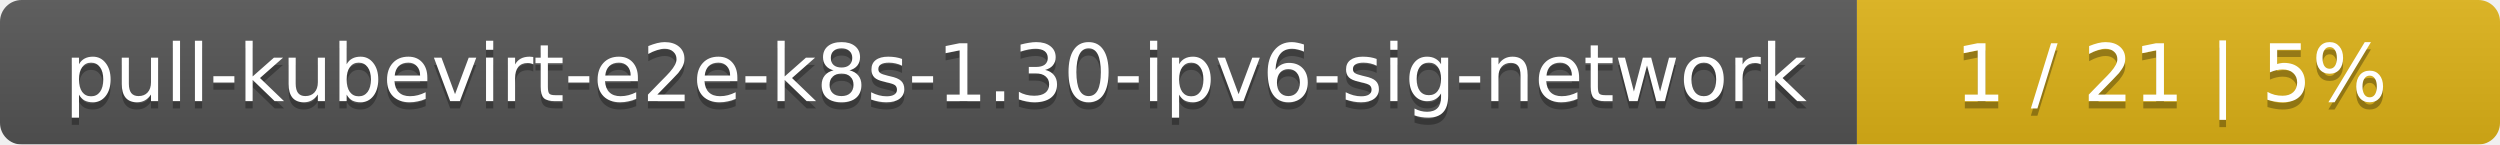
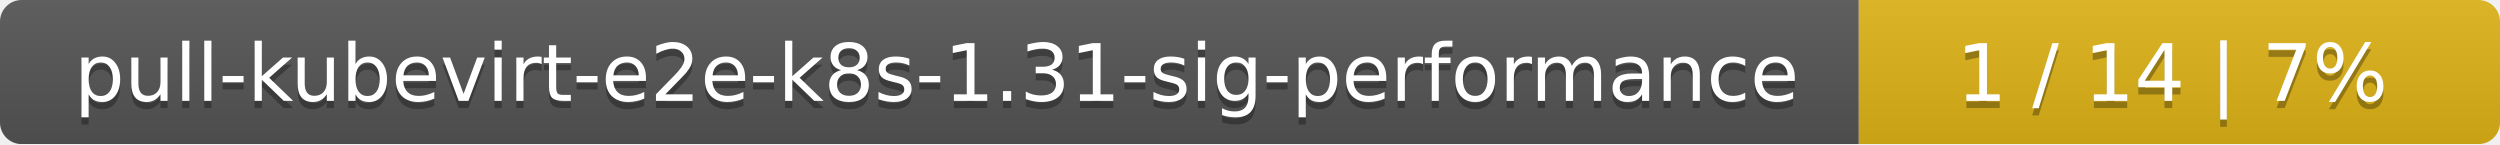
- <svg xmlns="http://www.w3.org/2000/svg" width="346" height="20">
+ <svg xmlns="http://www.w3.org/2000/svg" width="347" height="20">
  <linearGradient id="smooth" x2="0" y2="100%">
    <stop offset="0" stop-color="#bbb" stop-opacity=".1" />
    <stop offset="1" stop-opacity=".1" />
  </linearGradient>
  <mask id="round">
-     <rect width="346" height="20" rx="3" fill="#fff" />
+     <rect width="347" height="20" rx="3" fill="#fff" />
  </mask>
  <g mask="url(#round)">
-     <rect width="257" height="20" fill="#555" />
-     <rect x="257" width="89" height="20" fill="#dfb317" />
-     <rect width="346" height="20" fill="url(#smooth)" />
+     <rect width="258" height="20" fill="#555" />
+     <rect x="258" width="89" height="20" fill="#dfb317" />
+     <rect width="347" height="20" fill="url(#smooth)" />
  </g>
  <g fill="#fff" text-anchor="middle" font-family="DejaVu Sans,Verdana,Geneva,sans-serif" font-size="11">
-     <text x="129.5" y="15" fill="#010101" fill-opacity=".3">pull-kubevirt-e2e-k8s-1.30-ipv6-sig-network</text>
-     <text x="129.5" y="14">pull-kubevirt-e2e-k8s-1.30-ipv6-sig-network</text>
-     <text x="300.5" y="15" fill="#010101" fill-opacity=".3">1 / 21    |    5%</text>
-     <text x="300.5" y="14">1 / 21    |    5%</text>
+     <text x="130" y="15" fill="#010101" fill-opacity=".3">pull-kubevirt-e2e-k8s-1.31-sig-performance</text>
+     <text x="130" y="14">pull-kubevirt-e2e-k8s-1.31-sig-performance</text>
+     <text x="301.5" y="15" fill="#010101" fill-opacity=".3">1 / 14    |    7%</text>
+     <text x="301.5" y="14">1 / 14    |    7%</text>
  </g>
</svg>
